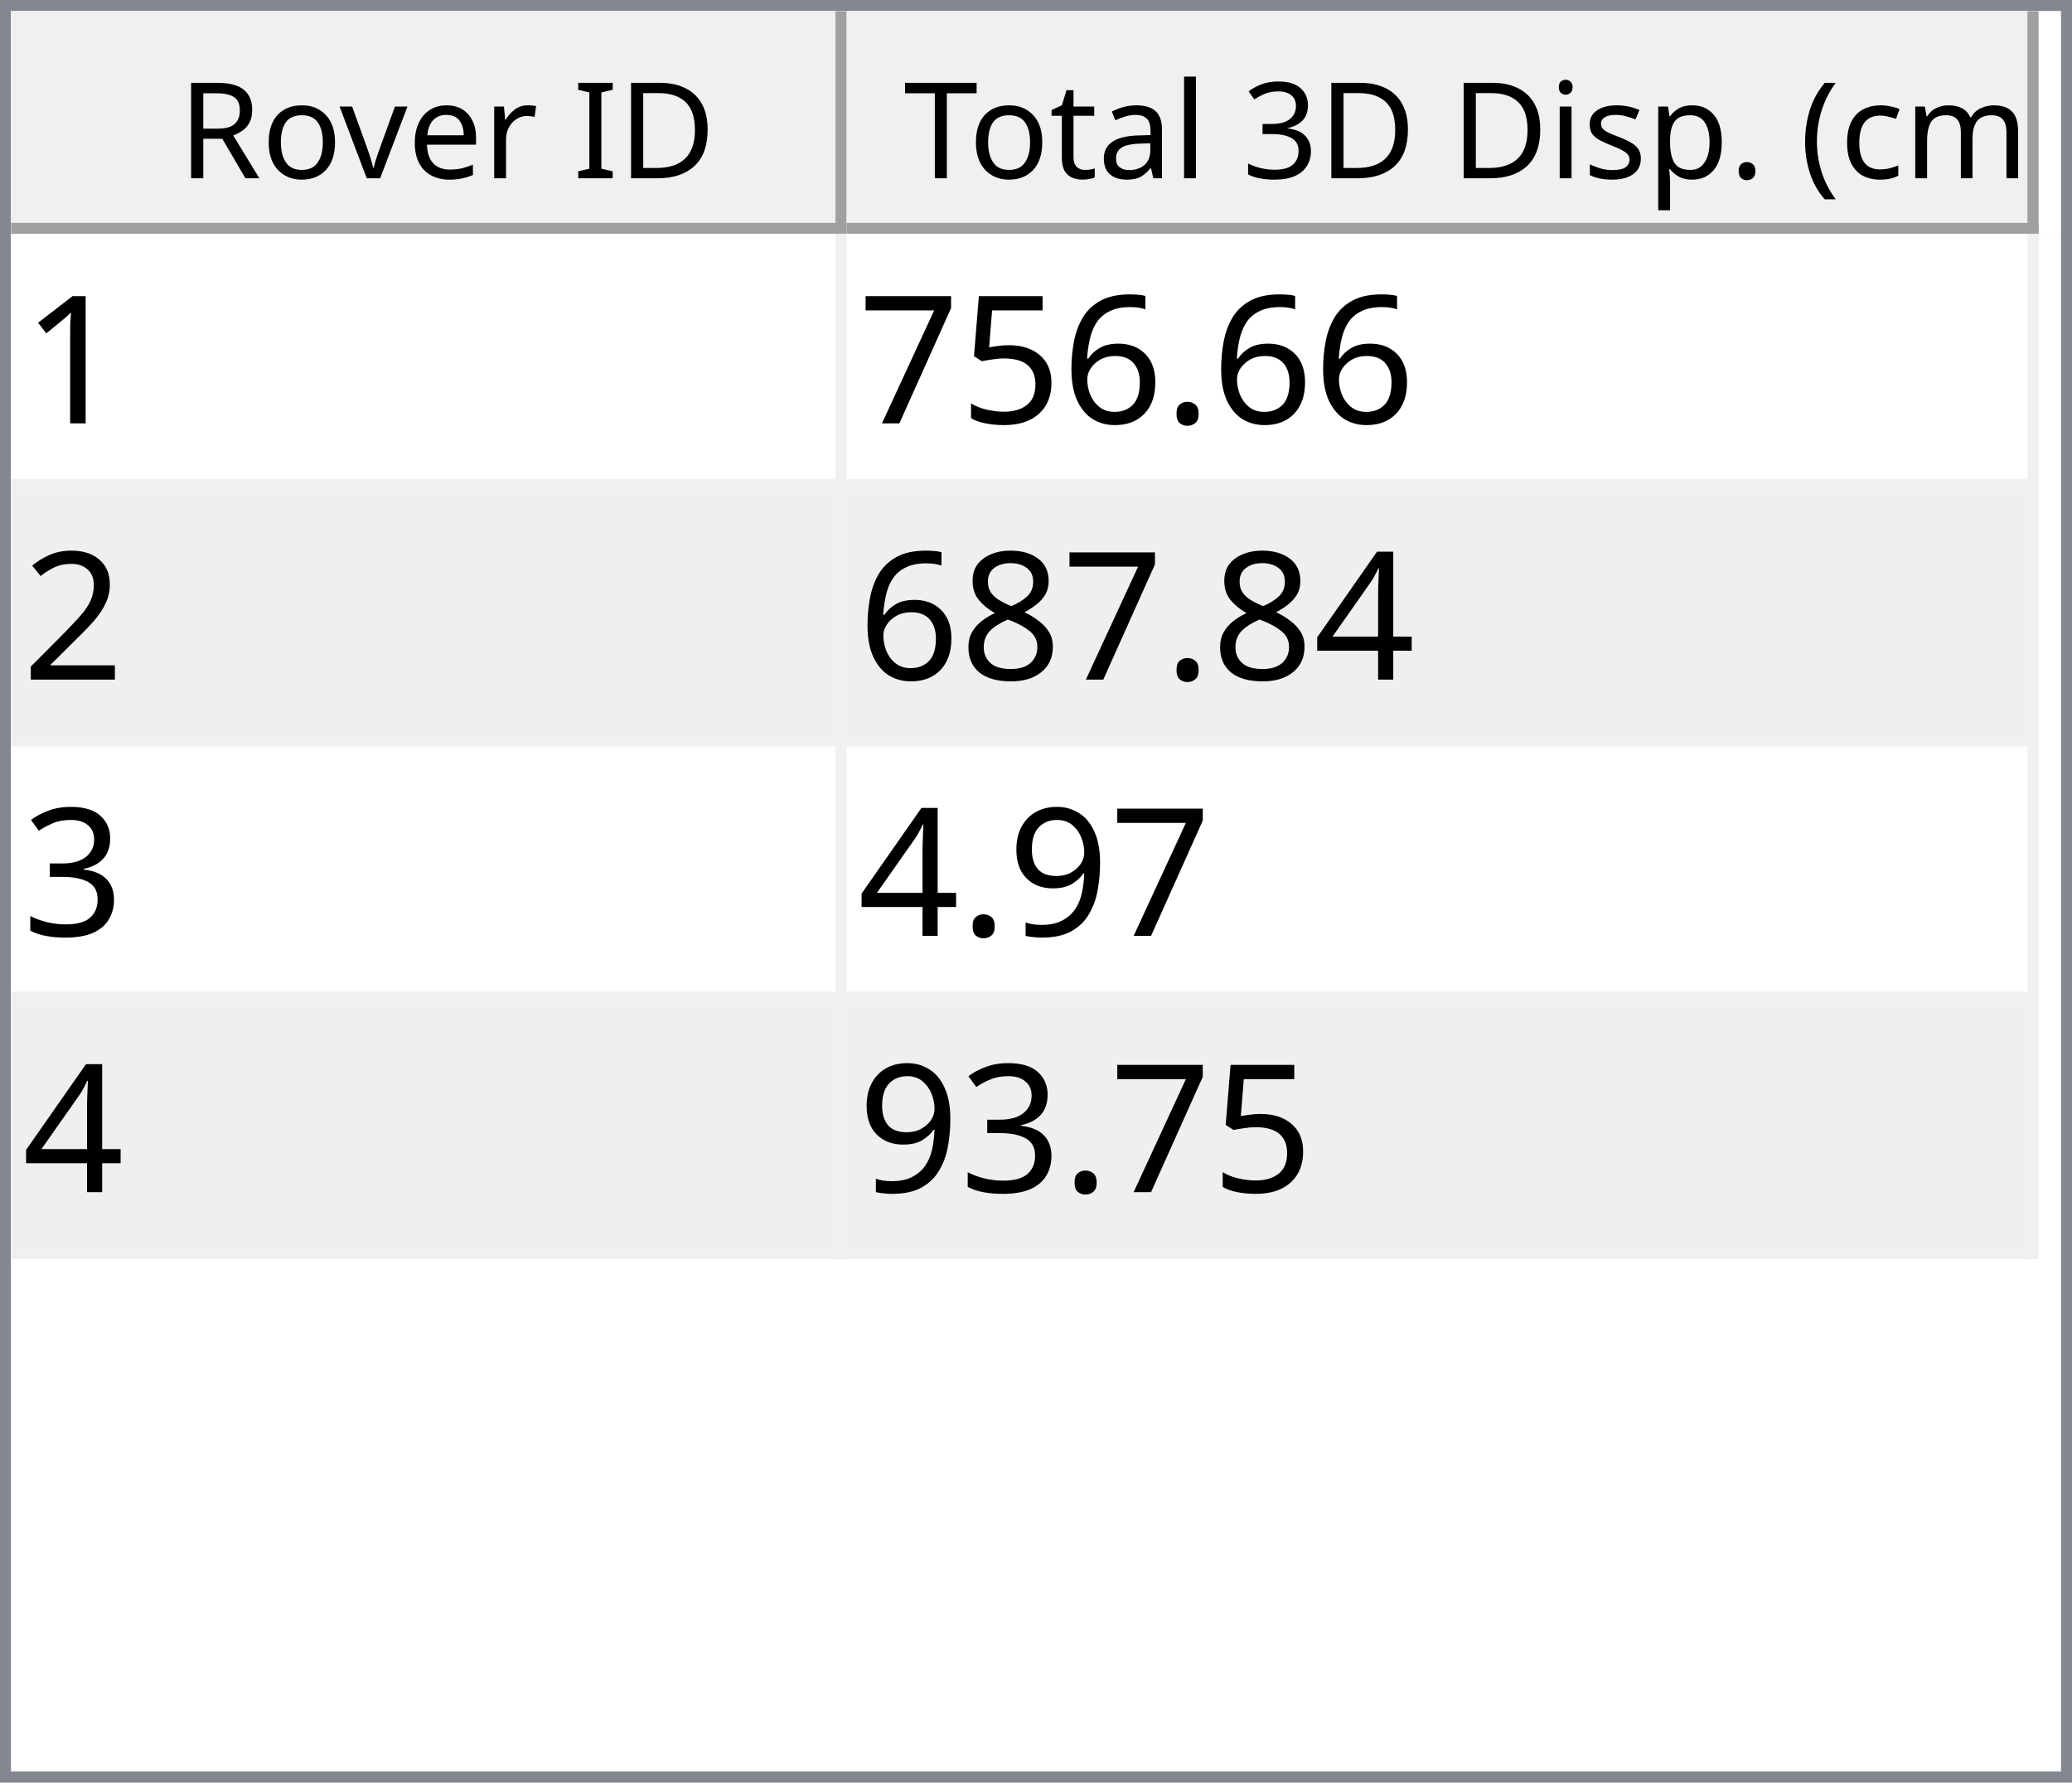
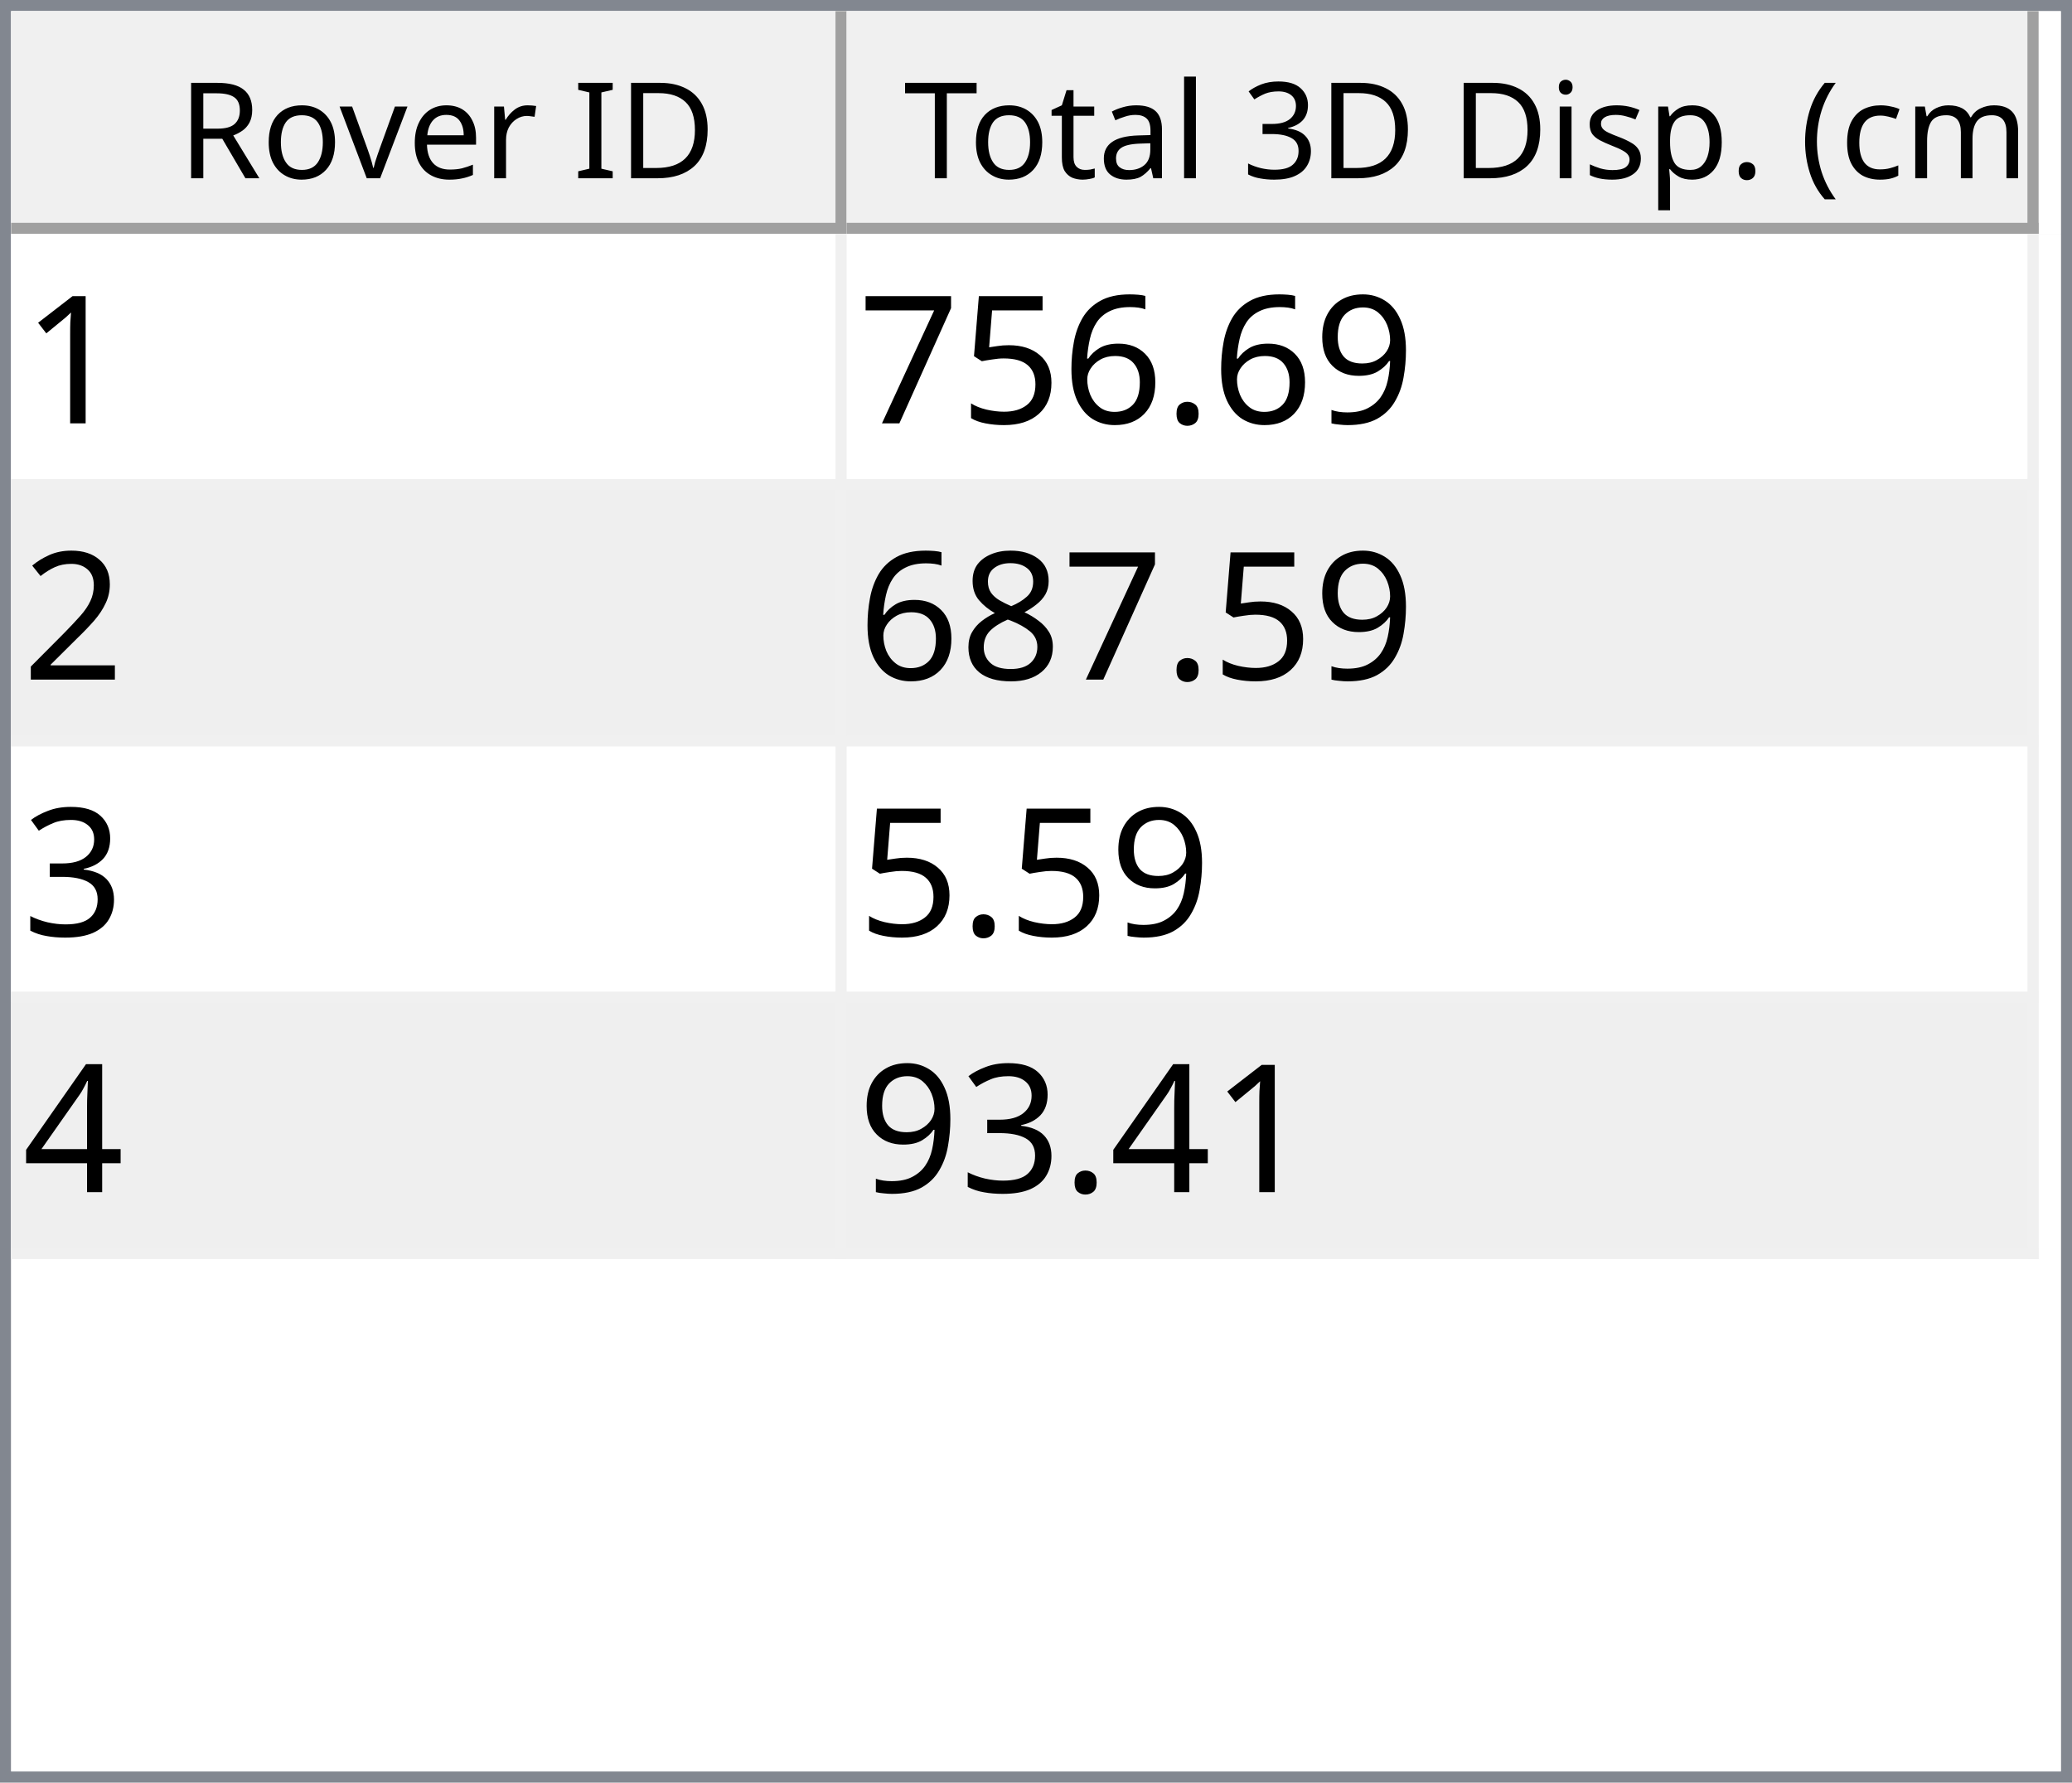
<svg xmlns="http://www.w3.org/2000/svg" style="fill-opacity:1; color-rendering:auto; color-interpolation:auto; text-rendering:auto; stroke:black; stroke-linecap:square; stroke-miterlimit:10; shape-rendering:auto; stroke-opacity:1; fill:black; stroke-dasharray:none; font-weight:normal; stroke-width:1; font-family:'Dialog'; font-style:normal; stroke-linejoin:miter; font-size:12px; stroke-dashoffset:0; image-rendering:auto;" width="186" height="160">
  <defs id="genericDefs" />
  <g>
    <defs id="defs1">
      <clipPath clipPathUnits="userSpaceOnUse" id="clipPath1">
        <path d="M0 0 L186 0 L186 160 L0 160 L0 0 Z" />
      </clipPath>
      <clipPath clipPathUnits="userSpaceOnUse" id="clipPath2">
        <path d="M0 0 L0 160 L186 160 L186 0 Z" />
      </clipPath>
      <clipPath clipPathUnits="userSpaceOnUse" id="clipPath3">
        <path d="M0 0 L0 20 L184 20 L184 0 Z" />
      </clipPath>
      <clipPath clipPathUnits="userSpaceOnUse" id="clipPath4">
        <path d="M0 0 L0 20 L75 20 L75 0 Z" />
      </clipPath>
      <clipPath clipPathUnits="userSpaceOnUse" id="clipPath5">
        <path d="M1 1 L1 19 L74 19 L74 1 Z" />
      </clipPath>
      <clipPath clipPathUnits="userSpaceOnUse" id="clipPath6">
        <path d="M0 0 L0 18 L73 18 L73 0 Z" />
      </clipPath>
      <clipPath clipPathUnits="userSpaceOnUse" id="clipPath7">
        <path d="M-0.5 -0.5 L-0.5 19.5 L74.5 19.5 L74.5 -0.5 Z" />
      </clipPath>
      <clipPath clipPathUnits="userSpaceOnUse" id="clipPath8">
        <path d="M0 0 L0 20 L107 20 L107 0 Z" />
      </clipPath>
      <clipPath clipPathUnits="userSpaceOnUse" id="clipPath9">
        <path d="M1 1 L1 19 L106 19 L106 1 Z" />
      </clipPath>
      <clipPath clipPathUnits="userSpaceOnUse" id="clipPath10">
        <path d="M0 0 L0 18 L105 18 L105 0 Z" />
      </clipPath>
      <clipPath clipPathUnits="userSpaceOnUse" id="clipPath11">
        <path d="M-0.5 -0.5 L-0.5 19.5 L106.5 19.5 L106.5 -0.5 Z" />
      </clipPath>
      <clipPath clipPathUnits="userSpaceOnUse" id="clipPath12">
        <path d="M0 0 L0 138 L184 138 L184 0 Z" />
      </clipPath>
      <clipPath clipPathUnits="userSpaceOnUse" id="clipPath13">
        <path d="M0 0 L0 92 L182 92 L182 0 Z" />
      </clipPath>
      <clipPath clipPathUnits="userSpaceOnUse" id="clipPath14">
        <path d="M-0.5 -0.5 L-0.5 91.5 L181.5 91.5 L181.5 -0.5 Z" />
      </clipPath>
      <clipPath clipPathUnits="userSpaceOnUse" id="clipPath15">
        <path d="M0 0 L0 22 L74 22 L74 0 Z" />
      </clipPath>
      <clipPath clipPathUnits="userSpaceOnUse" id="clipPath16">
        <path d="M0 0 L0 22 L106 22 L106 0 Z" />
      </clipPath>
      <font horiz-adv-x="64.551" id="font1">
        <font-face ascent="107.91" descent="25.098" units-per-em="100" style="font-style:normal; font-family:Segoe UI; font-weight:normal;" />
        <missing-glyph horiz-adv-x="64.551" d="M8.109 0 L8.109 68.266 L56.453 68.266 L56.453 0 L8.109 0 ZM15.328 7.234 L49.219 7.234 L49.219 61.031 L15.328 61.031 L15.328 7.234 Z" />
        <glyph unicode="D" horiz-adv-x="70.117" d="M9.188 0 L9.188 70.016 L28.516 70.016 Q65.531 70.016 65.531 35.891 Q65.531 19.672 55.25 9.836 Q44.969 0 27.734 0 L9.188 0 ZM17.391 62.594 L17.391 7.422 L27.828 7.422 Q41.609 7.422 49.273 14.797 Q56.938 22.172 56.938 35.688 Q56.938 62.594 28.328 62.594 L17.391 62.594 Z" />
        <glyph unicode="I" horiz-adv-x="26.611" d="M17.391 0 L9.188 0 L9.188 70.016 L17.391 70.016 L17.391 0 Z" />
        <glyph unicode=" " horiz-adv-x="27.393" d="" />
        <glyph unicode="r" horiz-adv-x="34.766" d="M34.188 41.891 Q32.078 43.5 28.125 43.5 Q23 43.5 19.555 38.672 Q16.109 33.844 16.109 25.484 L16.109 0 L8.109 0 L8.109 50 L16.109 50 L16.109 39.703 L16.312 39.703 Q18.016 44.969 21.531 47.922 Q25.047 50.875 29.391 50.875 Q32.516 50.875 34.188 50.203 L34.188 41.891 Z" />
        <glyph unicode="e" horiz-adv-x="52.295" d="M48.297 23 L12.984 23 Q13.188 14.656 17.484 10.109 Q21.781 5.562 29.297 5.562 Q37.75 5.562 44.828 11.141 L44.828 3.609 Q38.234 -1.172 27.391 -1.172 Q16.797 -1.172 10.742 5.641 Q4.688 12.453 4.688 24.812 Q4.688 36.469 11.305 43.82 Q17.922 51.172 27.734 51.172 Q37.547 51.172 42.922 44.828 Q48.297 38.484 48.297 27.203 L48.297 23 ZM40.094 29.781 Q40.047 36.719 36.75 40.578 Q33.453 44.438 27.594 44.438 Q21.922 44.438 17.969 40.383 Q14.016 36.328 13.094 29.781 L40.094 29.781 Z" />
        <glyph unicode="v" horiz-adv-x="47.9" d="M47.406 50 L27.484 0 L19.625 0 L0.688 50 L9.469 50 L22.172 13.672 Q23.578 9.672 23.922 6.688 L24.125 6.688 Q24.609 10.453 25.688 13.484 L38.969 50 L47.406 50 Z" />
        <glyph unicode="o" horiz-adv-x="58.594" d="M29 -1.172 Q17.922 -1.172 11.305 5.836 Q4.688 12.844 4.688 24.422 Q4.688 37.016 11.57 44.094 Q18.453 51.172 30.172 51.172 Q41.359 51.172 47.633 44.289 Q53.906 37.406 53.906 25.203 Q53.906 13.234 47.141 6.031 Q40.375 -1.172 29 -1.172 ZM29.594 44.438 Q21.875 44.438 17.383 39.188 Q12.891 33.938 12.891 24.703 Q12.891 15.828 17.43 10.695 Q21.969 5.562 29.594 5.562 Q37.359 5.562 41.531 10.594 Q45.703 15.625 45.703 24.906 Q45.703 34.281 41.531 39.359 Q37.359 44.438 29.594 44.438 Z" />
        <glyph unicode="R" horiz-adv-x="59.814" d="M59.375 0 L49.609 0 L37.891 19.625 Q36.281 22.359 34.766 24.289 Q33.25 26.219 31.664 27.438 Q30.078 28.656 28.25 29.219 Q26.422 29.781 24.125 29.781 L17.391 29.781 L17.391 0 L9.188 0 L9.188 70.016 L30.078 70.016 Q34.672 70.016 38.555 68.867 Q42.438 67.719 45.289 65.375 Q48.141 63.031 49.758 59.547 Q51.375 56.062 51.375 51.375 Q51.375 47.703 50.273 44.656 Q49.172 41.609 47.148 39.211 Q45.125 36.812 42.266 35.133 Q39.406 33.453 35.844 32.516 L35.844 32.328 Q37.594 31.547 38.891 30.547 Q40.188 29.547 41.359 28.18 Q42.531 26.812 43.68 25.078 Q44.828 23.344 46.234 21.047 L59.375 0 ZM17.391 62.594 L17.391 37.203 L28.516 37.203 Q31.594 37.203 34.203 38.133 Q36.812 39.062 38.719 40.797 Q40.625 42.531 41.703 45.047 Q42.781 47.562 42.781 50.688 Q42.781 56.297 39.141 59.445 Q35.5 62.594 28.609 62.594 L17.391 62.594 Z" />
        <glyph unicode=")" horiz-adv-x="30.176" d="M8.297 -15.922 L1.172 -15.922 Q16.406 2.344 16.406 26.812 Q16.406 51.469 1.078 70.016 L8.297 70.016 Q23.531 52.156 23.531 26.703 Q23.531 1.375 8.297 -15.922 Z" />
        <glyph unicode="m" horiz-adv-x="86.133" d="M79.109 0 L71.094 0 L71.094 28.719 Q71.094 37.016 68.531 40.727 Q65.969 44.438 59.906 44.438 Q54.781 44.438 51.195 39.75 Q47.609 35.062 47.609 28.516 L47.609 0 L39.594 0 L39.594 29.688 Q39.594 44.438 28.219 44.438 Q22.953 44.438 19.531 40.016 Q16.109 35.594 16.109 28.516 L16.109 0 L8.109 0 L8.109 50 L16.109 50 L16.109 42.094 L16.312 42.094 Q21.625 51.172 31.844 51.172 Q36.969 51.172 40.773 48.312 Q44.578 45.453 46 40.828 Q51.562 51.172 62.594 51.172 Q79.109 51.172 79.109 30.812 L79.109 0 Z" />
        <glyph unicode="c" horiz-adv-x="46.191" d="M42.188 2.297 Q36.422 -1.172 28.516 -1.172 Q17.828 -1.172 11.258 5.789 Q4.688 12.75 4.688 23.828 Q4.688 36.188 11.766 43.68 Q18.844 51.172 30.672 51.172 Q37.25 51.172 42.281 48.734 L42.281 40.531 Q36.719 44.438 30.375 44.438 Q22.703 44.438 17.797 38.945 Q12.891 33.453 12.891 24.516 Q12.891 15.719 17.508 10.641 Q22.125 5.562 29.891 5.562 Q36.422 5.562 42.188 9.906 L42.188 2.297 Z" />
        <glyph unicode="(" horiz-adv-x="30.176" d="M29.109 -15.922 L21.969 -15.922 Q6.844 1.375 6.844 26.703 Q6.844 52.156 21.969 70.016 L29.203 70.016 Q13.875 51.469 13.875 26.812 Q13.875 2.344 29.109 -15.922 Z" />
        <glyph unicode="." horiz-adv-x="21.68" d="M10.891 -1.078 Q8.641 -1.078 7.055 0.539 Q5.469 2.156 5.469 4.391 Q5.469 6.641 7.055 8.273 Q8.641 9.906 10.891 9.906 Q13.188 9.906 14.797 8.273 Q16.406 6.641 16.406 4.391 Q16.406 2.156 14.797 0.539 Q13.188 -1.078 10.891 -1.078 Z" />
        <glyph unicode="p" horiz-adv-x="58.789" d="M16.312 7.234 L16.109 7.234 L16.109 -23 L8.109 -23 L8.109 50 L16.109 50 L16.109 41.219 L16.312 41.219 Q22.219 51.172 33.594 51.172 Q43.266 51.172 48.688 44.461 Q54.109 37.75 54.109 26.469 Q54.109 13.922 48 6.375 Q41.891 -1.172 31.297 -1.172 Q21.578 -1.172 16.312 7.234 ZM16.109 27.391 L16.109 20.406 Q16.109 14.203 20.141 9.883 Q24.172 5.562 30.375 5.562 Q37.641 5.562 41.773 11.133 Q45.906 16.703 45.906 26.609 Q45.906 34.969 42.047 39.703 Q38.188 44.438 31.594 44.438 Q24.609 44.438 20.359 39.578 Q16.109 34.719 16.109 27.391 Z" />
        <glyph unicode="s" horiz-adv-x="42.432" d="M5.078 1.812 L5.078 10.406 Q11.625 5.562 19.484 5.562 Q30.031 5.562 30.031 12.594 Q30.031 14.594 29.125 15.992 Q28.219 17.391 26.68 18.461 Q25.141 19.531 23.07 20.383 Q21 21.234 18.609 22.172 Q15.281 23.484 12.766 24.828 Q10.25 26.172 8.57 27.859 Q6.891 29.547 6.031 31.695 Q5.172 33.844 5.172 36.719 Q5.172 40.234 6.789 42.945 Q8.406 45.656 11.086 47.484 Q13.766 49.312 17.211 50.242 Q20.656 51.172 24.312 51.172 Q30.812 51.172 35.938 48.922 L35.938 40.828 Q30.422 44.438 23.25 44.438 Q21 44.438 19.195 43.922 Q17.391 43.406 16.094 42.477 Q14.797 41.547 14.086 40.258 Q13.375 38.969 13.375 37.406 Q13.375 35.453 14.086 34.133 Q14.797 32.812 16.164 31.789 Q17.531 30.766 19.484 29.938 Q21.438 29.109 23.922 28.125 Q27.25 26.859 29.883 25.516 Q32.516 24.172 34.375 22.484 Q36.234 20.797 37.234 18.602 Q38.234 16.406 38.234 13.375 Q38.234 9.672 36.602 6.938 Q34.969 4.203 32.234 2.398 Q29.5 0.594 25.93 -0.289 Q22.359 -1.172 18.453 -1.172 Q10.75 -1.172 5.078 1.812 Z" />
        <glyph unicode="i" horiz-adv-x="24.219" d="M12.203 62.703 Q10.062 62.703 8.547 64.164 Q7.031 65.625 7.031 67.875 Q7.031 70.125 8.547 71.609 Q10.062 73.094 12.203 73.094 Q14.406 73.094 15.945 71.609 Q17.484 70.125 17.484 67.875 Q17.484 65.719 15.945 64.211 Q14.406 62.703 12.203 62.703 ZM16.109 0 L8.109 0 L8.109 50 L16.109 50 L16.109 0 Z" />
        <glyph unicode="3" horiz-adv-x="53.906" d="M46.531 19.828 Q46.531 15.094 44.75 11.211 Q42.969 7.328 39.719 4.57 Q36.469 1.812 31.93 0.297 Q27.391 -1.219 21.922 -1.219 Q11.922 -1.219 6 2.594 L6 11.188 Q13.094 5.609 22.219 5.609 Q25.875 5.609 28.828 6.539 Q31.781 7.469 33.906 9.227 Q36.031 10.984 37.18 13.477 Q38.328 15.969 38.328 19.094 Q38.328 32.812 18.797 32.812 L12.984 32.812 L12.984 39.594 L18.5 39.594 Q35.797 39.594 35.797 52.484 Q35.797 64.406 22.609 64.406 Q15.188 64.406 8.688 59.422 L8.688 67.188 Q15.375 71.188 24.609 71.188 Q29 71.188 32.57 69.969 Q36.141 68.75 38.68 66.555 Q41.219 64.359 42.609 61.281 Q44 58.203 44 54.5 Q44 40.672 30.031 36.719 L30.031 36.531 Q33.594 36.141 36.625 34.797 Q39.656 33.453 41.852 31.305 Q44.047 29.156 45.289 26.25 Q46.531 23.344 46.531 19.828 Z" />
        <glyph unicode="l" horiz-adv-x="24.219" d="M16.109 0 L8.109 0 L8.109 74.031 L16.109 74.031 L16.109 0 Z" />
        <glyph unicode="a" horiz-adv-x="50.879" d="M43.891 0 L35.891 0 L35.891 7.812 L35.688 7.812 Q30.469 -1.172 20.312 -1.172 Q12.844 -1.172 8.617 2.781 Q4.391 6.734 4.391 13.281 Q4.391 27.297 20.906 29.594 L35.891 31.688 Q35.891 44.438 25.594 44.438 Q16.547 44.438 9.281 38.281 L9.281 46.484 Q16.656 51.172 26.266 51.172 Q43.891 51.172 43.891 32.516 L43.891 0 ZM35.891 25.297 L23.828 23.641 Q18.266 22.859 15.43 20.875 Q12.594 18.891 12.594 13.875 Q12.594 10.203 15.211 7.883 Q17.828 5.562 22.172 5.562 Q28.125 5.562 32.008 9.742 Q35.891 13.922 35.891 20.312 L35.891 25.297 Z" />
        <glyph unicode="t" horiz-adv-x="33.887" d="M31.297 0.484 Q28.469 -1.078 23.828 -1.078 Q10.688 -1.078 10.688 13.578 L10.688 43.172 L2.094 43.172 L2.094 50 L10.688 50 L10.688 62.203 L18.703 64.797 L18.703 50 L31.297 50 L31.297 43.172 L18.703 43.172 L18.703 14.984 Q18.703 9.969 20.414 7.82 Q22.125 5.672 26.078 5.672 Q29.109 5.672 31.297 7.328 L31.297 0.484 Z" />
        <glyph unicode="T" horiz-adv-x="52.393" d="M50.594 62.594 L30.375 62.594 L30.375 0 L22.172 0 L22.172 62.594 L2 62.594 L2 70.016 L50.594 70.016 L50.594 62.594 Z" />
      </font>
      <font horiz-adv-x="75.0" id="font2">
        <font-face ascent="100.537" descent="21.973" units-per-em="100" style="font-style:normal; font-family:sans-serif; font-weight:normal;" />
        <missing-glyph horiz-adv-x="75.0" d="M12.5 0 L12.5 62.5 L62.5 62.5 L62.5 0 L12.5 0 ZM14.062 1.562 L60.938 1.562 L60.938 60.938 L14.062 60.938 L14.062 1.562 Z" />
        <glyph unicode="1" horiz-adv-x="55.615" d="M37.25 0 L28.469 0 L28.469 56 Q25.297 52.984 20.141 49.953 Q14.984 46.922 10.891 45.406 L10.891 53.906 Q18.266 57.375 23.781 62.305 Q29.297 67.234 31.594 71.875 L37.25 71.875 L37.25 0 Z" />
+         <glyph unicode="9" horiz-adv-x="55.615" d="M5.469 16.547 L13.922 17.328 Q14.984 11.375 18.016 8.688 Q21.047 6 25.781 6 Q29.828 6 32.883 7.859 Q35.938 9.719 37.891 12.82 Q39.844 15.922 41.164 21.195 Q42.484 26.469 42.484 31.938 Q42.484 32.516 42.438 33.688 Q39.797 29.5 35.234 26.883 Q30.672 24.266 25.344 24.266 Q16.453 24.266 10.305 30.711 Q4.156 37.156 4.156 47.703 Q4.156 58.594 10.578 65.234 Q17 71.875 26.656 71.875 Q33.641 71.875 39.43 68.117 Q45.219 64.359 48.219 57.398 Q51.219 50.438 51.219 37.25 Q51.219 23.531 48.242 15.406 Q45.266 7.281 39.383 3.031 Q33.5 -1.219 25.594 -1.219 Q17.188 -1.219 11.867 3.445 Q6.547 8.109 5.469 16.547 ZM41.453 48.141 Q41.453 55.719 37.43 60.156 Q33.406 64.594 27.734 64.594 Q21.875 64.594 17.531 59.812 Q13.188 55.031 13.188 47.406 Q13.188 40.578 17.312 36.305 Q21.438 32.031 27.484 32.031 Q33.594 32.031 37.523 36.305 Q41.453 40.578 41.453 48.141 Z" />
        <glyph unicode="." horiz-adv-x="27.783" d="M9.078 0 L9.078 10.016 L19.094 10.016 L19.094 0 L9.078 0 Z" />
        <glyph unicode="6" horiz-adv-x="55.615" d="M49.75 54.047 L41.016 53.375 Q39.844 58.547 37.703 60.891 Q34.125 64.656 28.906 64.656 Q24.703 64.656 21.531 62.312 Q17.391 59.281 14.992 53.469 Q12.594 47.656 12.5 36.922 Q15.672 41.75 20.266 44.094 Q24.859 46.438 29.891 46.438 Q38.672 46.438 44.852 39.969 Q51.031 33.5 51.031 23.25 Q51.031 16.5 48.125 10.719 Q45.219 4.938 40.141 1.859 Q35.062 -1.219 28.609 -1.219 Q17.625 -1.219 10.695 6.859 Q3.766 14.938 3.766 33.5 Q3.766 54.25 11.422 63.672 Q18.109 71.875 29.438 71.875 Q37.891 71.875 43.289 67.141 Q48.688 62.406 49.75 54.047 ZM13.875 23.188 Q13.875 18.656 15.797 14.508 Q17.719 10.359 21.188 8.18 Q24.656 6 28.469 6 Q34.031 6 38.039 10.492 Q42.047 14.984 42.047 22.703 Q42.047 30.125 38.086 34.398 Q34.125 38.672 28.125 38.672 Q22.172 38.672 18.023 34.398 Q13.875 30.125 13.875 23.188 Z" />
        <glyph unicode="5" horiz-adv-x="55.615" d="M4.156 18.75 L13.375 19.531 Q14.406 12.797 18.141 9.398 Q21.875 6 27.156 6 Q33.5 6 37.891 10.789 Q42.281 15.578 42.281 23.484 Q42.281 31 38.062 35.352 Q33.844 39.703 27 39.703 Q22.75 39.703 19.336 37.773 Q15.922 35.844 13.969 32.766 L5.719 33.844 L12.641 70.609 L48.25 70.609 L48.25 62.203 L19.672 62.203 L15.828 42.969 Q22.266 47.469 29.344 47.469 Q38.719 47.469 45.164 40.969 Q51.609 34.469 51.609 24.266 Q51.609 14.547 45.953 7.469 Q39.062 -1.219 27.156 -1.219 Q17.391 -1.219 11.211 4.25 Q5.031 9.719 4.156 18.75 Z" />
        <glyph unicode="7" horiz-adv-x="55.615" d="M4.734 62.203 L4.734 70.656 L51.078 70.656 L51.078 63.812 Q44.234 56.547 37.523 44.484 Q30.812 32.422 27.156 19.672 Q24.516 10.688 23.781 0 L14.75 0 Q14.891 8.453 18.062 20.414 Q21.234 32.375 27.172 43.484 Q33.109 54.594 39.797 62.203 L4.734 62.203 Z" />
        <glyph unicode="2" horiz-adv-x="55.615" d="M50.344 8.453 L50.344 0 L3.031 0 Q2.938 3.172 4.047 6.109 Q5.859 10.938 9.836 15.625 Q13.812 20.312 21.344 26.469 Q33.016 36.031 37.117 41.625 Q41.219 47.219 41.219 52.203 Q41.219 57.422 37.477 61.008 Q33.734 64.594 27.734 64.594 Q21.391 64.594 17.578 60.789 Q13.766 56.984 13.719 50.25 L4.688 51.172 Q5.609 61.281 11.664 66.578 Q17.719 71.875 27.938 71.875 Q38.234 71.875 44.242 66.164 Q50.25 60.453 50.25 52 Q50.25 47.703 48.492 43.555 Q46.734 39.406 42.656 34.812 Q38.578 30.219 29.109 22.219 Q21.188 15.578 18.945 13.211 Q16.703 10.844 15.234 8.453 L50.344 8.453 Z" />
-         <glyph unicode="4" horiz-adv-x="55.615" d="M32.328 0 L32.328 17.141 L1.266 17.141 L1.266 25.203 L33.938 71.578 L41.109 71.578 L41.109 25.203 L50.781 25.203 L50.781 17.141 L41.109 17.141 L41.109 0 L32.328 0 ZM32.328 25.203 L32.328 57.469 L9.906 25.203 L32.328 25.203 Z" />
        <glyph unicode="8" horiz-adv-x="55.615" d="M17.672 38.812 Q12.203 40.828 9.57 44.539 Q6.938 48.25 6.938 53.422 Q6.938 61.234 12.555 66.555 Q18.172 71.875 27.484 71.875 Q36.859 71.875 42.578 66.43 Q48.297 60.984 48.297 53.172 Q48.297 48.188 45.68 44.508 Q43.062 40.828 37.75 38.812 Q44.344 36.672 47.781 31.883 Q51.219 27.094 51.219 20.453 Q51.219 11.281 44.727 5.031 Q38.234 -1.219 27.641 -1.219 Q17.047 -1.219 10.547 5.055 Q4.047 11.328 4.047 20.703 Q4.047 27.688 7.594 32.398 Q11.141 37.109 17.672 38.812 ZM15.922 53.719 Q15.922 48.641 19.195 45.414 Q22.469 42.188 27.688 42.188 Q32.766 42.188 36.016 45.383 Q39.266 48.578 39.266 53.219 Q39.266 58.062 35.914 61.359 Q32.562 64.656 27.594 64.656 Q22.562 64.656 19.242 61.43 Q15.922 58.203 15.922 53.719 ZM13.094 20.656 Q13.094 16.891 14.875 13.375 Q16.656 9.859 20.172 7.93 Q23.688 6 27.734 6 Q34.031 6 38.133 10.055 Q42.234 14.109 42.234 20.359 Q42.234 26.703 38.016 30.859 Q33.797 35.016 27.438 35.016 Q21.234 35.016 17.164 30.914 Q13.094 26.812 13.094 20.656 Z" />
        <glyph unicode="3" horiz-adv-x="55.615" d="M4.203 18.891 L12.984 20.062 Q14.5 12.594 18.141 9.297 Q21.781 6 27 6 Q33.203 6 37.477 10.297 Q41.75 14.594 41.75 20.953 Q41.75 27 37.797 30.93 Q33.844 34.859 27.734 34.859 Q25.25 34.859 21.531 33.891 L22.516 41.609 Q23.391 41.5 23.922 41.5 Q29.547 41.5 34.039 44.43 Q38.531 47.359 38.531 53.469 Q38.531 58.297 35.258 61.477 Q31.984 64.656 26.812 64.656 Q21.688 64.656 18.266 61.43 Q14.844 58.203 13.875 51.766 L5.078 53.328 Q6.688 62.156 12.398 67.016 Q18.109 71.875 26.609 71.875 Q32.469 71.875 37.398 69.359 Q42.328 66.844 44.945 62.5 Q47.562 58.156 47.562 53.266 Q47.562 48.641 45.07 44.828 Q42.578 41.016 37.703 38.766 Q44.047 37.312 47.562 32.695 Q51.078 28.078 51.078 21.141 Q51.078 11.766 44.242 5.25 Q37.406 -1.266 26.953 -1.266 Q17.531 -1.266 11.305 4.352 Q5.078 9.969 4.203 18.891 Z" />
-         <glyph unicode="9" horiz-adv-x="55.615" d="M5.469 16.547 L13.922 17.328 Q14.984 11.375 18.016 8.688 Q21.047 6 25.781 6 Q29.828 6 32.883 7.859 Q35.938 9.719 37.891 12.82 Q39.844 15.922 41.164 21.195 Q42.484 26.469 42.484 31.938 Q42.484 32.516 42.438 33.688 Q39.797 29.5 35.234 26.883 Q30.672 24.266 25.344 24.266 Q16.453 24.266 10.305 30.711 Q4.156 37.156 4.156 47.703 Q4.156 58.594 10.578 65.234 Q17 71.875 26.656 71.875 Q33.641 71.875 39.43 68.117 Q45.219 64.359 48.219 57.398 Q51.219 50.438 51.219 37.25 Q51.219 23.531 48.242 15.406 Q45.266 7.281 39.383 3.031 Q33.5 -1.219 25.594 -1.219 Q17.188 -1.219 11.867 3.445 Q6.547 8.109 5.469 16.547 ZM41.453 48.141 Q41.453 55.719 37.43 60.156 Q33.406 64.594 27.734 64.594 Q21.875 64.594 17.531 59.812 Q13.188 55.031 13.188 47.406 Q13.188 40.578 17.312 36.305 Q21.438 32.031 27.484 32.031 Q33.594 32.031 37.523 36.305 Q41.453 40.578 41.453 48.141 Z" />
+         <glyph unicode="4" horiz-adv-x="55.615" d="M32.328 0 L32.328 17.141 L1.266 17.141 L1.266 25.203 L33.938 71.578 L41.109 71.578 L41.109 25.203 L50.781 25.203 L50.781 17.141 L41.109 17.141 L41.109 0 L32.328 0 ZM32.328 25.203 L32.328 57.469 L9.906 25.203 L32.328 25.203 Z" />
      </font>
    </defs>
    <g style="fill:white; stroke:white;">
      <rect x="0" y="0" width="186" style="clip-path:url(#clipPath1); stroke:none;" height="160" />
    </g>
    <g style="fill:white; text-rendering:optimizeSpeed; color-rendering:optimizeSpeed; image-rendering:optimizeSpeed; shape-rendering:crispEdges; stroke:white; color-interpolation:sRGB;">
      <rect x="0" width="186" height="160" y="0" style="stroke:none;" />
      <path style="stroke:none;" d="M0 160 L186 160 L186 0 L0 0 Z" />
    </g>
    <g style="fill:rgb(240,240,240); font-family:'Segoe UI'; stroke:rgb(240,240,240);">
      <rect x="0" y="0" width="186" style="clip-path:url(#clipPath2); stroke:none;" height="160" />
    </g>
    <g style="fill:rgb(130,135,144); font-family:'Segoe UI'; stroke:rgb(130,135,144);">
      <path d="M0 0 L186 0 L186 160 L0 160 L0 0 ZM1 1 L185 1 L185 159 L1 159 L1 1 Z" style="fill-rule:evenodd; clip-path:url(#clipPath2); stroke:none;" />
    </g>
    <g style="fill:white; font-family:'Segoe UI'; stroke:white;" transform="translate(1,1)">
      <rect x="0" y="0" width="184" style="clip-path:url(#clipPath3); stroke:none;" height="20" />
    </g>
    <g style="fill:rgb(240,240,240); font-family:'Segoe UI'; stroke:rgb(240,240,240);" transform="translate(1,1)">
      <rect x="0" y="0" width="75" style="clip-path:url(#clipPath4); stroke:none;" height="20" />
    </g>
    <g style="font-family:'Segoe UI';" transform="translate(2,2)">
      <text x="14" xml:space="preserve" y="14" style="clip-path:url(#clipPath6); stroke:none;">Rover ID</text>
    </g>
    <g style="fill:rgb(160,160,160); font-family:'Segoe UI'; stroke:rgb(160,160,160); stroke-linejoin:bevel;" transform="translate(1.5,1.5)">
      <line x1="74" x2="74" y1="0" style="fill:none; clip-path:url(#clipPath7);" y2="19" />
    </g>
    <g style="fill:rgb(160,160,160); font-family:'Segoe UI'; stroke:rgb(160,160,160); stroke-linejoin:bevel;" transform="matrix(1,0,0,1,1,1) translate(0.5,0.5)">
      <line x1="0" x2="74" y1="19" style="fill:none; clip-path:url(#clipPath7);" y2="19" />
    </g>
    <g style="fill:rgb(240,240,240); font-family:'Segoe UI'; stroke:rgb(240,240,240);" transform="translate(76,1)">
      <rect x="0" y="0" width="107" style="clip-path:url(#clipPath8); stroke:none;" height="20" />
    </g>
    <g style="font-family:'Segoe UI';" transform="translate(77,2)">
      <text x="1" xml:space="preserve" y="14" style="clip-path:url(#clipPath10); stroke:none;"> Total 3D Disp. (cm)</text>
    </g>
    <g style="fill:rgb(160,160,160); font-family:'Segoe UI'; stroke:rgb(160,160,160); stroke-linejoin:bevel;" transform="translate(76.5,1.5)">
      <line x1="106" x2="106" y1="0" style="fill:none; clip-path:url(#clipPath11);" y2="19" />
    </g>
    <g style="fill:rgb(160,160,160); font-family:'Segoe UI'; stroke:rgb(160,160,160); stroke-linejoin:bevel;" transform="matrix(1,0,0,1,76,1) translate(0.5,0.5)">
      <line x1="0" x2="106" y1="19" style="fill:none; clip-path:url(#clipPath11);" y2="19" />
    </g>
    <g style="fill:white; font-family:'Segoe UI'; stroke:white;" transform="translate(1,21)">
      <rect x="0" y="0" width="184" style="clip-path:url(#clipPath12); stroke:none;" height="138" />
    </g>
    <g style="fill:rgb(240,240,240); font-size:16px; font-family:sans-serif; stroke:rgb(240,240,240);" transform="translate(1,21)">
      <rect x="0" y="0" width="182" style="clip-path:url(#clipPath13); stroke:none;" height="92" />
      <line transform="translate(0.5,0.5)" x1="0" x2="181" y1="22" style="clip-path:url(#clipPath14); fill:none; stroke-linejoin:bevel;" y2="22" />
    </g>
    <g transform="matrix(1,0,0,1,1,21) translate(0.5,0.5)" style="fill:rgb(240,240,240); font-size:16px; font-family:sans-serif; stroke:rgb(240,240,240); stroke-linejoin:bevel;">
      <line x1="0" x2="181" y1="45" style="fill:none; clip-path:url(#clipPath14);" y2="45" />
    </g>
    <g transform="matrix(1,0,0,1,1,21) translate(0.5,0.5)" style="fill:rgb(240,240,240); font-size:16px; font-family:sans-serif; stroke:rgb(240,240,240); stroke-linejoin:bevel;">
      <line x1="0" x2="181" y1="68" style="fill:none; clip-path:url(#clipPath14);" y2="68" />
    </g>
    <g transform="matrix(1,0,0,1,1,21) translate(0.5,0.5)" style="fill:rgb(240,240,240); font-size:16px; font-family:sans-serif; stroke:rgb(240,240,240); stroke-linejoin:bevel;">
      <line x1="0" x2="181" y1="91" style="fill:none; clip-path:url(#clipPath14);" y2="91" />
    </g>
    <g transform="matrix(1,0,0,1,1,21) translate(0.5,0.5)" style="fill:rgb(240,240,240); font-size:16px; font-family:sans-serif; stroke:rgb(240,240,240); stroke-linejoin:bevel;">
      <line x1="74" x2="74" y1="0" style="fill:none; clip-path:url(#clipPath14);" y2="91" />
    </g>
    <g transform="matrix(1,0,0,1,1,21) translate(0.5,0.5)" style="fill:rgb(240,240,240); font-size:16px; font-family:sans-serif; stroke:rgb(240,240,240); stroke-linejoin:bevel;">
      <line x1="181" x2="181" y1="0" style="fill:none; clip-path:url(#clipPath14);" y2="91" />
    </g>
    <g style="fill:white; font-size:16px; font-family:sans-serif; stroke:white;" transform="matrix(1,0,0,1,1,21)">
      <rect x="0" y="0" width="74" style="clip-path:url(#clipPath15); stroke:none;" height="22" />
      <text x="1" y="17" style="fill:black; clip-path:url(#clipPath15); stroke:none;" xml:space="preserve">1</text>
    </g>
    <g style="fill:white; font-size:16px; font-family:sans-serif; stroke:white;" transform="matrix(1,0,0,1,1,21) translate(75,0)">
      <rect x="0" y="0" width="106" style="clip-path:url(#clipPath16); stroke:none;" height="22" />
-       <text x="1" y="17" style="fill:black; clip-path:url(#clipPath16); stroke:none;" xml:space="preserve">756.66</text>
+       <text x="1" y="17" style="fill:black; clip-path:url(#clipPath16); stroke:none;" xml:space="preserve">756.69</text>
    </g>
    <g style="fill:rgb(239,239,239); font-size:16px; font-family:sans-serif; stroke:rgb(239,239,239);" transform="matrix(1,0,0,1,1,21) translate(0,23)">
      <rect x="0" y="0" width="74" style="clip-path:url(#clipPath15); stroke:none;" height="22" />
      <text x="1" y="17" style="fill:black; clip-path:url(#clipPath15); stroke:none;" xml:space="preserve">2</text>
    </g>
    <g style="fill:rgb(239,239,239); font-size:16px; font-family:sans-serif; stroke:rgb(239,239,239);" transform="matrix(1,0,0,1,1,21) translate(75,23)">
      <rect x="0" y="0" width="106" style="clip-path:url(#clipPath16); stroke:none;" height="22" />
-       <text x="1" y="17" style="fill:black; clip-path:url(#clipPath16); stroke:none;" xml:space="preserve">687.84</text>
+       <text x="1" y="17" style="fill:black; clip-path:url(#clipPath16); stroke:none;" xml:space="preserve">687.59</text>
    </g>
    <g style="fill:white; font-size:16px; font-family:sans-serif; stroke:white;" transform="matrix(1,0,0,1,1,21) translate(0,46)">
      <rect x="0" y="0" width="74" style="clip-path:url(#clipPath15); stroke:none;" height="22" />
      <text x="1" y="17" style="fill:black; clip-path:url(#clipPath15); stroke:none;" xml:space="preserve">3</text>
    </g>
    <g style="fill:white; font-size:16px; font-family:sans-serif; stroke:white;" transform="matrix(1,0,0,1,1,21) translate(75,46)">
      <rect x="0" y="0" width="106" style="clip-path:url(#clipPath16); stroke:none;" height="22" />
-       <text x="1" y="17" style="fill:black; clip-path:url(#clipPath16); stroke:none;" xml:space="preserve">4.97</text>
+       <text x="1" y="17" style="fill:black; clip-path:url(#clipPath16); stroke:none;" xml:space="preserve">5.59</text>
    </g>
    <g style="fill:rgb(239,239,239); font-size:16px; font-family:sans-serif; stroke:rgb(239,239,239);" transform="matrix(1,0,0,1,1,21) translate(0,69)">
      <rect x="0" y="0" width="74" style="clip-path:url(#clipPath15); stroke:none;" height="22" />
      <text x="1" y="17" style="fill:black; clip-path:url(#clipPath15); stroke:none;" xml:space="preserve">4</text>
    </g>
    <g style="fill:rgb(239,239,239); font-size:16px; font-family:sans-serif; stroke:rgb(239,239,239);" transform="matrix(1,0,0,1,1,21) translate(75,69)">
      <rect x="0" y="0" width="106" style="clip-path:url(#clipPath16); stroke:none;" height="22" />
-       <text x="1" y="17" style="fill:black; clip-path:url(#clipPath16); stroke:none;" xml:space="preserve">93.75</text>
+       <text x="1" y="17" style="fill:black; clip-path:url(#clipPath16); stroke:none;" xml:space="preserve">93.41</text>
    </g>
  </g>
</svg>
